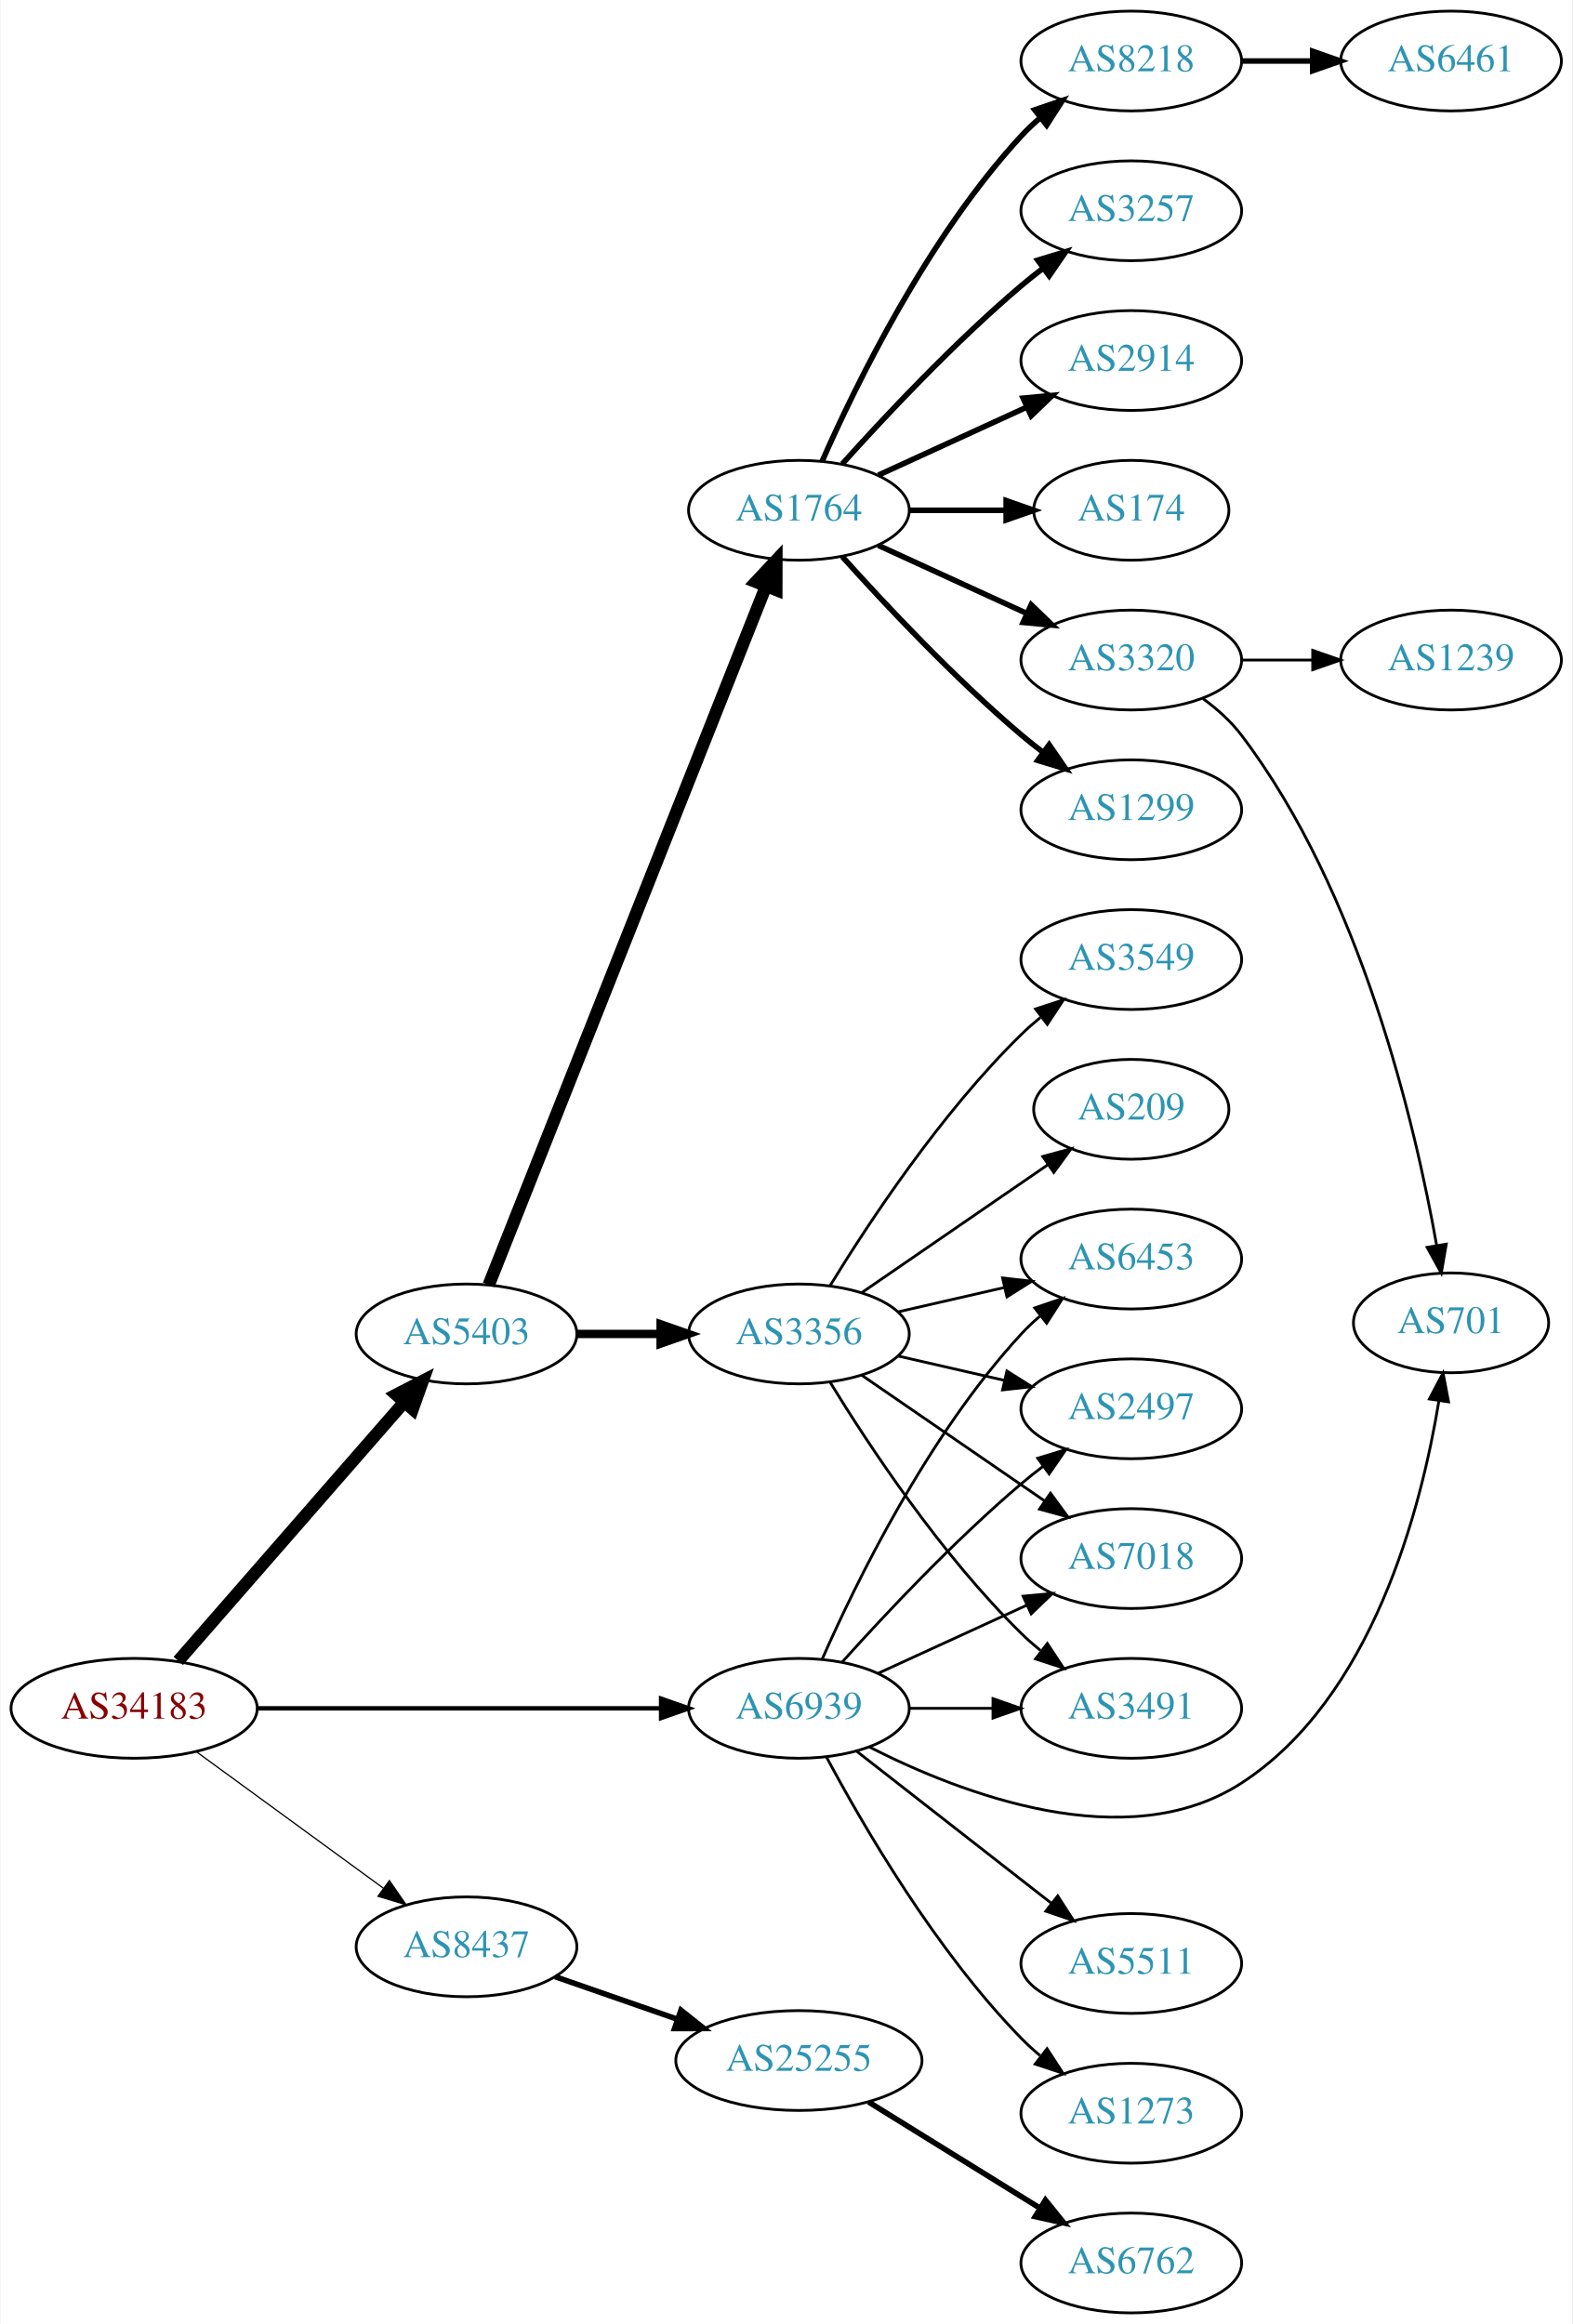
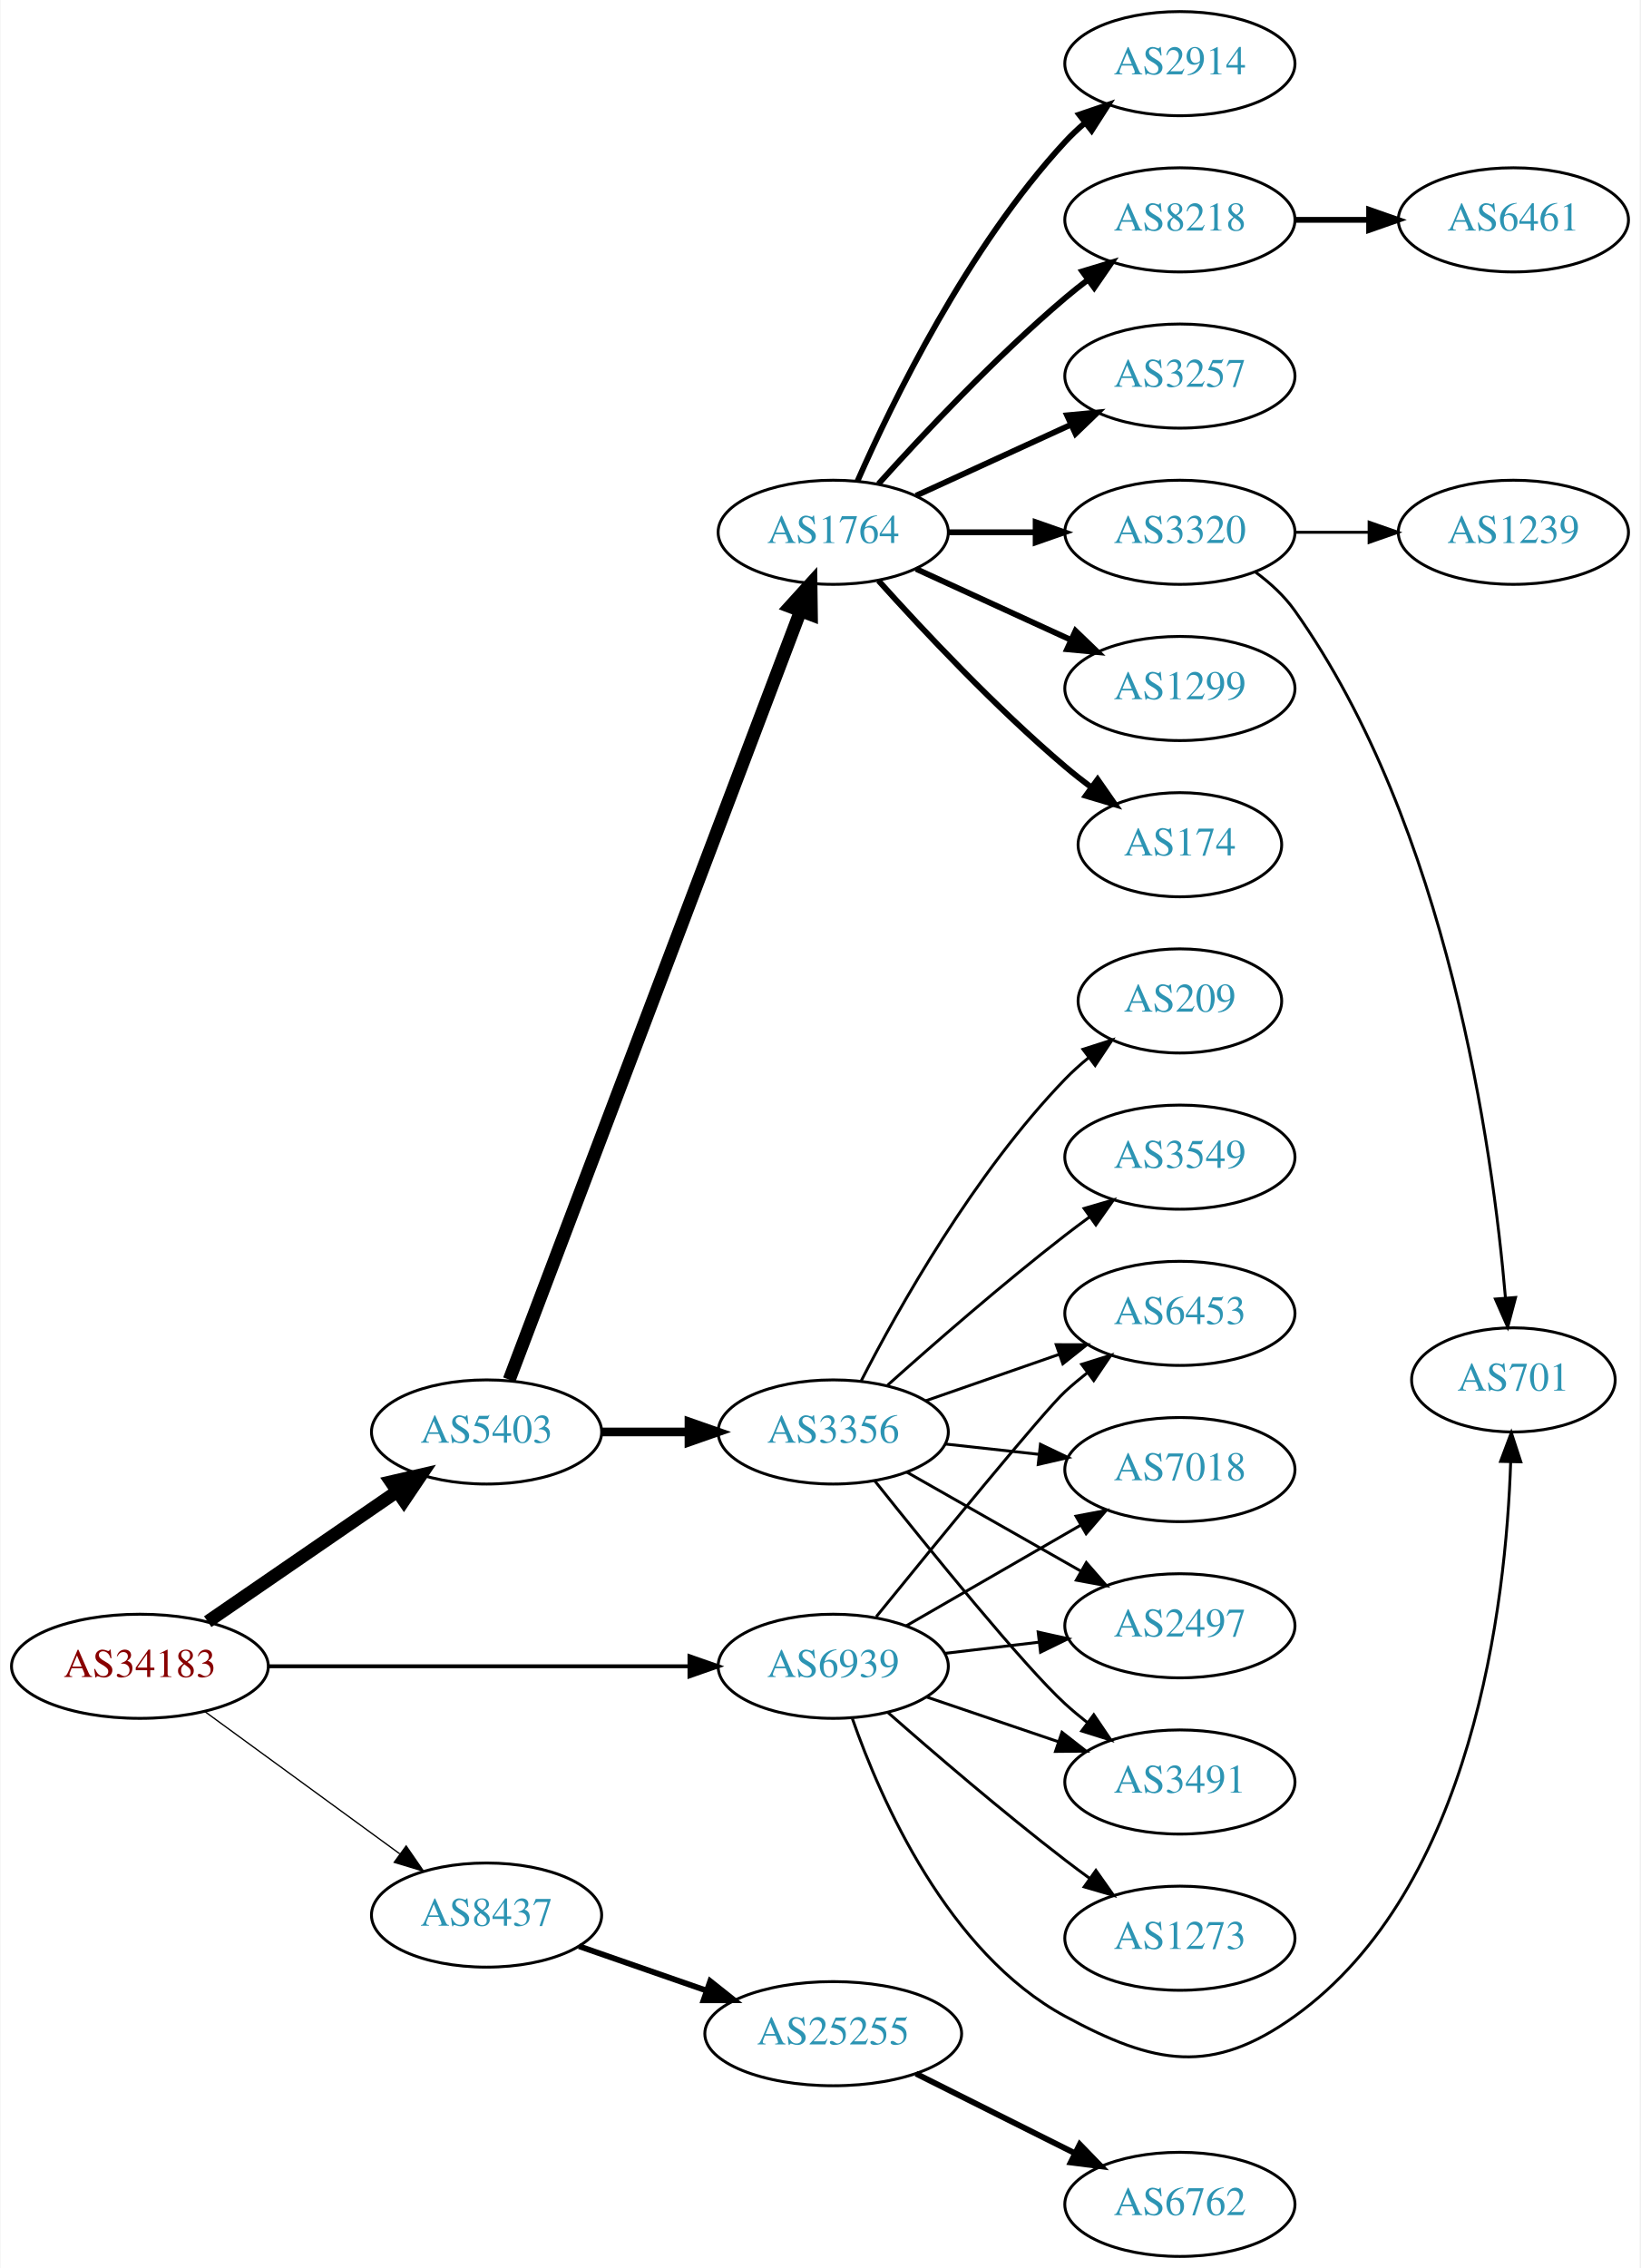
- <svg xmlns="http://www.w3.org/2000/svg" xmlns:xlink="http://www.w3.org/1999/xlink" width="567pt" height="838pt" viewBox="0.00 0.00 566.66 838.00">
-   <g id="graph0" class="graph" transform="scale(1 1) rotate(0) translate(4 834)">
-     <polygon fill="white" stroke="none" points="-4,4 -4,-834 562.663,-834 562.663,4 -4,4" />
+ <svg xmlns="http://www.w3.org/2000/svg" xmlns:xlink="http://www.w3.org/1999/xlink" width="567pt" height="784pt" viewBox="0.00 0.00 566.66 784.00">
+   <g id="graph0" class="graph" transform="scale(1 1) rotate(0) translate(4 780)">
+     <polygon fill="white" stroke="none" points="-4,4 -4,-780 562.663,-780 562.663,4 -4,4" />
    <g id="node1" class="node">
      <g id="a_node1">
        <a xlink:href="/asn/34183" xlink:title="AS34183 ~ AUSTRIA [AT]">
-           <ellipse fill="#ffffff" stroke="black" cx="44.196" cy="-218" rx="44.393" ry="18" />
-           <text text-anchor="middle" x="44.196" y="-214.3" font-family="Times,serif" font-size="14.00" fill="#880000">AS34183</text>
+           <ellipse fill="#ffffff" stroke="black" cx="44.196" cy="-204" rx="44.393" ry="18" />
+           <text text-anchor="middle" x="44.196" y="-200.3" font-family="Times,serif" font-size="14.00" fill="#880000">AS34183</text>
        </a>
      </g>
    </g>
    <g id="node2" class="node">
      <g id="a_node2">
        <a xlink:href="/asn/5403" xlink:title="AS5403 ~ AS5403 [AT]">
-           <ellipse fill="#ffffff" stroke="black" cx="164.039" cy="-353" rx="39.794" ry="18" />
-           <text text-anchor="middle" x="164.039" y="-349.3" font-family="Times,serif" font-size="14.00" fill="#2c94b3">AS5403</text>
+           <ellipse fill="#ffffff" stroke="black" cx="164.039" cy="-285" rx="39.794" ry="18" />
+           <text text-anchor="middle" x="164.039" y="-281.3" font-family="Times,serif" font-size="14.00" fill="#2c94b3">AS5403</text>
        </a>
      </g>
    </g>
    <g id="edge1" class="edge">
-       <path fill="none" stroke="black" stroke-width="4.5" d="M60.121,-235.098C80.663,-258.631 117.782,-301.155 141.379,-328.187" />
-       <polygon fill="black" stroke="black" stroke-width="4.5" points="138.692,-331.097 148.235,-336.041 144.625,-325.918 138.692,-331.097" />
+       <path fill="none" stroke="black" stroke-width="4.5" d="M67.639,-219.426C86.22,-232.198 112.781,-250.455 133.161,-264.463" />
+       <polygon fill="black" stroke="black" stroke-width="4.5" points="131.003,-267.758 141.475,-270.178 135.464,-261.269 131.003,-267.758" />
    </g>
    <g id="node3" class="node">
      <g id="a_node3">
        <a xlink:href="/asn/8437" xlink:title="AS8437 ~ Hutchison Drei Austria GmbH [AT]">
-           <ellipse fill="#ffffff" stroke="black" cx="164.039" cy="-132" rx="39.794" ry="18" />
-           <text text-anchor="middle" x="164.039" y="-128.3" font-family="Times,serif" font-size="14.00" fill="#2c94b3">AS8437</text>
+           <ellipse fill="#ffffff" stroke="black" cx="164.039" cy="-118" rx="39.794" ry="18" />
+           <text text-anchor="middle" x="164.039" y="-114.3" font-family="Times,serif" font-size="14.00" fill="#2c94b3">AS8437</text>
        </a>
      </g>
    </g>
    <g id="edge2" class="edge">
-       <path fill="none" stroke="black" stroke-width="0.45" d="M66.537,-202.426C85.424,-188.642 113.154,-168.406 134.047,-153.158" />
-       <polygon fill="black" stroke="black" stroke-width="0.45" points="136.238,-155.892 142.253,-147.169 132.112,-150.237 136.238,-155.892" />
+       <path fill="none" stroke="black" stroke-width="0.45" d="M66.537,-188.426C85.424,-174.642 113.154,-154.406 134.047,-139.158" />
+       <polygon fill="black" stroke="black" stroke-width="0.45" points="136.238,-141.892 142.253,-133.169 132.112,-136.237 136.238,-141.892" />
    </g>
    <g id="node4" class="node">
      <g id="a_node4">
        <a xlink:href="/asn/6939" xlink:title="AS6939 ~ Hurricane Electric LLC [US]">
-           <ellipse fill="#ffffff" stroke="black" cx="283.881" cy="-218" rx="39.794" ry="18" />
-           <text text-anchor="middle" x="283.881" y="-214.3" font-family="Times,serif" font-size="14.00" fill="#2c94b3">AS6939</text>
+           <ellipse fill="#ffffff" stroke="black" cx="283.881" cy="-204" rx="39.794" ry="18" />
+           <text text-anchor="middle" x="283.881" y="-200.3" font-family="Times,serif" font-size="14.00" fill="#2c94b3">AS6939</text>
        </a>
      </g>
    </g>
    <g id="edge3" class="edge">
-       <path fill="none" stroke="black" stroke-width="1.575" d="M88.515,-218C129.583,-218 191.197,-218 234.004,-218" />
-       <polygon fill="black" stroke="black" stroke-width="1.575" points="234.187,-221.5 244.187,-218 234.187,-214.5 234.187,-221.5" />
+       <path fill="none" stroke="black" stroke-width="1.35" d="M88.515,-204C129.583,-204 191.197,-204 234.004,-204" />
+       <polygon fill="black" stroke="black" stroke-width="1.35" points="234.187,-207.5 244.187,-204 234.187,-200.5 234.187,-207.5" />
    </g>
    <g id="node5" class="node">
      <g id="a_node5">
        <a xlink:href="/asn/1764" xlink:title="AS1764 ~ NEXTLAYER-AS [AT]">
-           <ellipse fill="#ffffff" stroke="black" cx="283.881" cy="-650" rx="39.794" ry="18" />
-           <text text-anchor="middle" x="283.881" y="-646.3" font-family="Times,serif" font-size="14.00" fill="#2c94b3">AS1764</text>
+           <ellipse fill="#ffffff" stroke="black" cx="283.881" cy="-596" rx="39.794" ry="18" />
+           <text text-anchor="middle" x="283.881" y="-592.3" font-family="Times,serif" font-size="14.00" fill="#2c94b3">AS1764</text>
        </a>
      </g>
    </g>
    <g id="edge4" class="edge">
-       <path fill="none" stroke="black" stroke-width="4.5" d="M172.057,-370.689C191.824,-420.507 248.066,-562.254 271.944,-622.436" />
-       <polygon fill="black" stroke="black" stroke-width="4.5" points="268.402,-624.185 275.75,-632.028 275.722,-621.281 268.402,-624.185" />
+       <path fill="none" stroke="black" stroke-width="4.5" d="M171.884,-303.065C191.66,-355.256 248.963,-506.485 272.55,-568.736" />
+       <polygon fill="black" stroke="black" stroke-width="4.5" points="268.939,-570.317 276.164,-578.273 276.303,-567.526 268.939,-570.317" />
    </g>
    <g id="node6" class="node">
      <g id="a_node6">
        <a xlink:href="/asn/3356" xlink:title="AS3356 ~ Level 3 Parent, LLC [US]">
-           <ellipse fill="#ffffff" stroke="black" cx="283.881" cy="-353" rx="39.794" ry="18" />
-           <text text-anchor="middle" x="283.881" y="-349.3" font-family="Times,serif" font-size="14.00" fill="#2c94b3">AS3356</text>
+           <ellipse fill="#ffffff" stroke="black" cx="283.881" cy="-285" rx="39.794" ry="18" />
+           <text text-anchor="middle" x="283.881" y="-281.3" font-family="Times,serif" font-size="14.00" fill="#2c94b3">AS3356</text>
        </a>
      </g>
    </g>
    <g id="edge5" class="edge">
-       <path fill="none" stroke="black" stroke-width="3" d="M203.951,-353C213.505,-353 223.854,-353 233.817,-353" />
-       <polygon fill="black" stroke="black" stroke-width="3" points="234.009,-356.5 244.009,-353 234.009,-349.5 234.009,-356.5" />
+       <path fill="none" stroke="black" stroke-width="3" d="M203.951,-285C213.505,-285 223.854,-285 233.817,-285" />
+       <polygon fill="black" stroke="black" stroke-width="3" points="234.009,-288.5 244.009,-285 234.009,-281.5 234.009,-288.5" />
    </g>
    <g id="node22" class="node">
      <g id="a_node22">
        <a xlink:href="/asn/25255" xlink:title="AS25255 ~ ==&gt; TELE2 AUSTRIA &lt;== [AT]">
-           <ellipse fill="#ffffff" stroke="black" cx="283.881" cy="-91" rx="44.393" ry="18" />
-           <text text-anchor="middle" x="283.881" y="-87.3" font-family="Times,serif" font-size="14.00" fill="#2c94b3">AS25255</text>
+           <ellipse fill="#ffffff" stroke="black" cx="283.881" cy="-77" rx="44.393" ry="18" />
+           <text text-anchor="middle" x="283.881" y="-73.3" font-family="Times,serif" font-size="14.00" fill="#2c94b3">AS25255</text>
        </a>
      </g>
    </g>
    <g id="edge21" class="edge">
-       <path fill="none" stroke="black" stroke-width="2" d="M196,-121.228C209.409,-116.563 225.332,-111.023 239.861,-105.968" />
-       <polygon fill="black" stroke="black" stroke-width="2" points="241.354,-109.154 249.649,-102.562 239.054,-102.543 241.354,-109.154" />
+       <path fill="none" stroke="black" stroke-width="2" d="M196,-107.228C209.409,-102.563 225.332,-97.023 239.861,-91.968" />
+       <polygon fill="black" stroke="black" stroke-width="2" points="241.354,-95.154 249.649,-88.562 239.054,-88.543 241.354,-95.154" />
    </g>
    <g id="node14" class="node">
      <g id="a_node14">
-         <a xlink:href="/asn/6453" xlink:title="AS6453 ~ TATA COMMUNICATIONS (AMERICA) INC [US]">
-           <ellipse fill="#ffffff" stroke="black" cx="403.724" cy="-380" rx="39.794" ry="18" />
-           <text text-anchor="middle" x="403.724" y="-376.3" font-family="Times,serif" font-size="14.00" fill="#2c94b3">AS6453</text>
-         </a>
-       </g>
-     </g>
-     <g id="edge25" class="edge">
-       <path fill="none" stroke="black" d="M292.297,-235.761C304.365,-263.183 330.337,-316.473 364.077,-353 366.108,-355.198 368.347,-357.319 370.693,-359.34" />
-       <polygon fill="black" stroke="black" points="368.905,-362.386 378.937,-365.794 373.22,-356.874 368.905,-362.386" />
-     </g>
-     <g id="node15" class="node">
-       <g id="a_node15">
-         <a xlink:href="/asn/2497" xlink:title="AS2497 ~ Internet Initiative Japan Inc. [JP]">
-           <ellipse fill="#ffffff" stroke="black" cx="403.724" cy="-326" rx="39.794" ry="18" />
-           <text text-anchor="middle" x="403.724" y="-322.3" font-family="Times,serif" font-size="14.00" fill="#2c94b3">AS2497</text>
-         </a>
-       </g>
-     </g>
-     <g id="edge27" class="edge">
-       <path fill="none" stroke="black" d="M299.527,-234.725C314.828,-251.765 339.925,-278.523 364.077,-299 366.574,-301.117 369.235,-303.232 371.946,-305.293" />
-       <polygon fill="black" stroke="black" points="369.983,-308.194 380.123,-311.266 374.112,-302.541 369.983,-308.194" />
-     </g>
-     <g id="node16" class="node">
-       <g id="a_node16">
        <a xlink:href="/asn/7018" xlink:title="AS7018 ~ AT&amp;T Services, Inc. [US]">
          <ellipse fill="#ffffff" stroke="black" cx="403.724" cy="-272" rx="39.794" ry="18" />
          <text text-anchor="middle" x="403.724" y="-268.3" font-family="Times,serif" font-size="14.00" fill="#2c94b3">AS7018</text>
        </a>
      </g>
    </g>
+     <g id="edge23" class="edge">
+       <path fill="none" stroke="black" d="M309.013,-217.925C326.452,-227.988 350.226,-241.707 369.464,-252.808" />
+       <polygon fill="black" stroke="black" points="367.809,-255.893 378.219,-257.86 371.307,-249.83 367.809,-255.893" />
+     </g>
+     <g id="node16" class="node">
+       <g id="a_node16">
+         <a xlink:href="/asn/2497" xlink:title="AS2497 ~ Internet Initiative Japan Inc. [JP]">
+           <ellipse fill="#ffffff" stroke="black" cx="403.724" cy="-218" rx="39.794" ry="18" />
+           <text text-anchor="middle" x="403.724" y="-214.3" font-family="Times,serif" font-size="14.00" fill="#2c94b3">AS2497</text>
+         </a>
+       </g>
+     </g>
    <g id="edge26" class="edge">
-       <path fill="none" stroke="black" d="M312.51,-230.661C328.467,-237.973 348.738,-247.261 366.02,-255.181" />
-       <polygon fill="black" stroke="black" points="364.719,-258.435 375.268,-259.419 367.635,-252.071 364.719,-258.435" />
+       <path fill="none" stroke="black" d="M322.491,-208.468C332.802,-209.693 344.12,-211.038 354.92,-212.321" />
+       <polygon fill="black" stroke="black" points="354.724,-215.822 365.067,-213.526 355.55,-208.871 354.724,-215.822" />
+     </g>
+     <g id="node17" class="node">
+       <g id="a_node17">
+         <a xlink:href="/asn/3491" xlink:title="AS3491 ~ PCCW Global, Inc. [US]">
+           <ellipse fill="#ffffff" stroke="black" cx="403.724" cy="-164" rx="39.794" ry="18" />
+           <text text-anchor="middle" x="403.724" y="-160.3" font-family="Times,serif" font-size="14.00" fill="#2c94b3">AS3491</text>
+         </a>
+       </g>
+     </g>
+     <g id="edge25" class="edge">
+       <path fill="none" stroke="black" d="M316.151,-193.386C330.135,-188.639 346.806,-182.981 361.768,-177.902" />
+       <polygon fill="black" stroke="black" points="362.963,-181.192 371.307,-174.664 360.713,-174.564 362.963,-181.192" />
    </g>
    <g id="node18" class="node">
      <g id="a_node18">
-         <a xlink:href="/asn/3491" xlink:title="AS3491 ~ PCCW Global, Inc. [US]">
-           <ellipse fill="#ffffff" stroke="black" cx="403.724" cy="-218" rx="39.794" ry="18" />
-           <text text-anchor="middle" x="403.724" y="-214.3" font-family="Times,serif" font-size="14.00" fill="#2c94b3">AS3491</text>
+         <a xlink:href="/asn/6453" xlink:title="AS6453 ~ TATA COMMUNICATIONS (AMERICA) INC [US]">
+           <ellipse fill="#ffffff" stroke="black" cx="403.724" cy="-326" rx="39.794" ry="18" />
+           <text text-anchor="middle" x="403.724" y="-322.3" font-family="Times,serif" font-size="14.00" fill="#2c94b3">AS6453</text>
+         </a>
+       </g>
+     </g>
+     <g id="edge27" class="edge">
+       <path fill="none" stroke="black" d="M298.763,-221.148C319.481,-246.665 356.842,-292.355 364.077,-299 366.489,-301.214 369.09,-303.396 371.763,-305.501" />
+       <polygon fill="black" stroke="black" points="369.768,-308.379 379.879,-311.542 373.947,-302.764 369.768,-308.379" />
+     </g>
+     <g id="node20" class="node">
+       <g id="a_node20">
+         <a xlink:href="/asn/701" xlink:title="AS701 ~ UUNET [US]">
+           <ellipse fill="#ffffff" stroke="black" cx="519.017" cy="-303" rx="35.194" ry="18" />
+           <text text-anchor="middle" x="519.017" y="-299.3" font-family="Times,serif" font-size="14.00" fill="#2c94b3">AS701</text>
        </a>
      </g>
    </g>
    <g id="edge24" class="edge">
-       <path fill="none" stroke="black" d="M323.794,-218C333.347,-218 343.697,-218 353.659,-218" />
-       <polygon fill="black" stroke="black" points="353.852,-221.5 363.852,-218 353.852,-214.5 353.852,-221.5" />
-     </g>
-     <g id="node21" class="node">
-       <g id="a_node21">
-         <a xlink:href="/asn/701" xlink:title="AS701 ~ UUNET [US]">
-           <ellipse fill="#ffffff" stroke="black" cx="519.017" cy="-357" rx="35.194" ry="18" />
-           <text text-anchor="middle" x="519.017" y="-353.3" font-family="Times,serif" font-size="14.00" fill="#2c94b3">AS701</text>
-         </a>
-       </g>
-     </g>
-     <g id="edge28" class="edge">
-       <path fill="none" stroke="black" d="M309.274,-204.065C342.341,-187.217 402.004,-164.245 443.37,-191 490.664,-221.588 508.287,-290.055 514.63,-328.825" />
-       <polygon fill="black" stroke="black" points="511.198,-329.542 516.135,-338.916 518.121,-328.509 511.198,-329.542" />
+       <path fill="none" stroke="black" d="M290.508,-185.884C300.306,-157.867 323.44,-104.97 364.077,-83 395.078,-66.24 414.726,-62.471 443.37,-83 505.241,-127.342 516.457,-225.871 518.079,-274.594" />
+       <polygon fill="black" stroke="black" points="514.583,-274.827 518.3,-284.749 521.582,-274.675 514.583,-274.827" />
    </g>
    <g id="node24" class="node">
      <g id="a_node24">
-         <a xlink:href="/asn/5511" xlink:title="AS5511 ~ Orange S.A. [FR]">
-           <ellipse fill="#ffffff" stroke="black" cx="403.724" cy="-126" rx="39.794" ry="18" />
-           <text text-anchor="middle" x="403.724" y="-122.3" font-family="Times,serif" font-size="14.00" fill="#2c94b3">AS5511</text>
-         </a>
-       </g>
-     </g>
-     <g id="edge23" class="edge">
-       <path fill="none" stroke="black" d="M304.605,-202.601C323.809,-187.609 353.18,-164.679 374.784,-147.812" />
-       <polygon fill="black" stroke="black" points="377.207,-150.362 382.935,-141.449 372.899,-144.844 377.207,-150.362" />
-     </g>
-     <g id="node25" class="node">
-       <g id="a_node25">
        <a xlink:href="/asn/1273" xlink:title="AS1273 ~ Vodafone Group PLC [EU]">
-           <ellipse fill="#ffffff" stroke="black" cx="403.724" cy="-72" rx="39.794" ry="18" />
-           <text text-anchor="middle" x="403.724" y="-68.3" font-family="Times,serif" font-size="14.00" fill="#2c94b3">AS1273</text>
-         </a>
-       </g>
-     </g>
-     <g id="edge29" class="edge">
-       <path fill="none" stroke="black" d="M293.857,-200.387C306.971,-175.78 333.197,-130.587 364.077,-99 366.169,-96.86 368.452,-94.781 370.828,-92.788" />
-       <polygon fill="black" stroke="black" points="373.347,-95.266 379.127,-86.387 369.071,-89.723 373.347,-95.266" />
+           <ellipse fill="#ffffff" stroke="black" cx="403.724" cy="-110" rx="39.794" ry="18" />
+           <text text-anchor="middle" x="403.724" y="-106.3" font-family="Times,serif" font-size="14.00" fill="#2c94b3">AS1273</text>
+         </a>
+       </g>
+     </g>
+     <g id="edge28" class="edge">
+       <path fill="none" stroke="black" d="M302.732,-188.078C318.532,-174.186 342.384,-153.697 364.077,-137 366.82,-134.889 369.71,-132.739 372.626,-130.62" />
+       <polygon fill="black" stroke="black" points="374.692,-133.445 380.804,-124.791 370.629,-127.745 374.692,-133.445" />
    </g>
    <g id="node7" class="node">
      <g id="a_node7">
        <a xlink:href="/asn/8218" xlink:title="AS8218 ~ legacy Neotelecoms [FR]">
-           <ellipse fill="#ffffff" stroke="black" cx="403.724" cy="-812" rx="39.794" ry="18" />
-           <text text-anchor="middle" x="403.724" y="-808.3" font-family="Times,serif" font-size="14.00" fill="#2c94b3">AS8218</text>
+           <ellipse fill="#ffffff" stroke="black" cx="403.724" cy="-704" rx="39.794" ry="18" />
+           <text text-anchor="middle" x="403.724" y="-700.3" font-family="Times,serif" font-size="14.00" fill="#2c94b3">AS8218</text>
        </a>
      </g>
    </g>
    <g id="edge6" class="edge">
-       <path fill="none" stroke="black" stroke-width="2" d="M292.297,-667.761C304.365,-695.183 330.337,-748.473 364.077,-785 366.108,-787.198 368.347,-789.319 370.693,-791.34" />
-       <polygon fill="black" stroke="black" stroke-width="2" points="368.905,-794.386 378.937,-797.794 373.22,-788.874 368.905,-794.386" />
+       <path fill="none" stroke="black" stroke-width="2" d="M299.527,-612.725C314.828,-629.765 339.925,-656.523 364.077,-677 366.574,-679.117 369.235,-681.232 371.946,-683.293" />
+       <polygon fill="black" stroke="black" stroke-width="2" points="369.983,-686.194 380.123,-689.266 374.112,-680.541 369.983,-686.194" />
    </g>
    <g id="node8" class="node">
      <g id="a_node8">
-         <a xlink:href="/asn/3257" xlink:title="AS3257 ~ GTT [DE]">
-           <ellipse fill="#ffffff" stroke="black" cx="403.724" cy="-758" rx="39.794" ry="18" />
-           <text text-anchor="middle" x="403.724" y="-754.3" font-family="Times,serif" font-size="14.00" fill="#2c94b3">AS3257</text>
+         <a xlink:href="/asn/1299" xlink:title="AS1299 ~ Telia Carrier [EU]">
+           <ellipse fill="#ffffff" stroke="black" cx="403.724" cy="-542" rx="39.794" ry="18" />
+           <text text-anchor="middle" x="403.724" y="-538.3" font-family="Times,serif" font-size="14.00" fill="#2c94b3">AS1299</text>
        </a>
      </g>
    </g>
    <g id="edge7" class="edge">
-       <path fill="none" stroke="black" stroke-width="2" d="M299.527,-666.725C314.828,-683.765 339.925,-710.523 364.077,-731 366.574,-733.117 369.235,-735.232 371.946,-737.293" />
-       <polygon fill="black" stroke="black" stroke-width="2" points="369.983,-740.194 380.123,-743.266 374.112,-734.541 369.983,-740.194" />
+       <path fill="none" stroke="black" stroke-width="2" d="M312.51,-583.339C328.467,-576.027 348.738,-566.739 366.02,-558.819" />
+       <polygon fill="black" stroke="black" stroke-width="2" points="367.635,-561.929 375.268,-554.581 364.719,-555.565 367.635,-561.929" />
    </g>
    <g id="node9" class="node">
      <g id="a_node9">
-         <a xlink:href="/asn/2914" xlink:title="AS2914 ~ NTT America, Inc. [US]">
-           <ellipse fill="#ffffff" stroke="black" cx="403.724" cy="-704" rx="39.794" ry="18" />
-           <text text-anchor="middle" x="403.724" y="-700.3" font-family="Times,serif" font-size="14.00" fill="#2c94b3">AS2914</text>
+         <a xlink:href="/asn/174" xlink:title="AS174 ~ Cogent Communications [US]">
+           <ellipse fill="#ffffff" stroke="black" cx="403.724" cy="-488" rx="35.194" ry="18" />
+           <text text-anchor="middle" x="403.724" y="-484.3" font-family="Times,serif" font-size="14.00" fill="#2c94b3">AS174</text>
        </a>
      </g>
    </g>
    <g id="edge8" class="edge">
-       <path fill="none" stroke="black" stroke-width="2" d="M312.51,-662.661C328.467,-669.973 348.738,-679.261 366.02,-687.181" />
-       <polygon fill="black" stroke="black" stroke-width="2" points="364.719,-690.435 375.268,-691.419 367.635,-684.071 364.719,-690.435" />
+       <path fill="none" stroke="black" stroke-width="2" d="M299.527,-579.275C314.828,-562.235 339.925,-535.477 364.077,-515 366.93,-512.582 369.995,-510.167 373.106,-507.831" />
+       <polygon fill="black" stroke="black" stroke-width="2" points="375.279,-510.578 381.334,-501.884 371.179,-504.905 375.279,-510.578" />
    </g>
    <g id="node10" class="node">
      <g id="a_node10">
-         <a xlink:href="/asn/174" xlink:title="AS174 ~ Cogent Communications [US]">
-           <ellipse fill="#ffffff" stroke="black" cx="403.724" cy="-650" rx="35.194" ry="18" />
-           <text text-anchor="middle" x="403.724" y="-646.3" font-family="Times,serif" font-size="14.00" fill="#2c94b3">AS174</text>
+         <a xlink:href="/asn/2914" xlink:title="AS2914 ~ NTT America, Inc. [US]">
+           <ellipse fill="#ffffff" stroke="black" cx="403.724" cy="-758" rx="39.794" ry="18" />
+           <text text-anchor="middle" x="403.724" y="-754.3" font-family="Times,serif" font-size="14.00" fill="#2c94b3">AS2914</text>
        </a>
      </g>
    </g>
    <g id="edge9" class="edge">
-       <path fill="none" stroke="black" stroke-width="2" d="M323.794,-650C334.881,-650 347.04,-650 358.422,-650" />
-       <polygon fill="black" stroke="black" stroke-width="2" points="358.604,-653.5 368.604,-650 358.604,-646.5 358.604,-653.5" />
+       <path fill="none" stroke="black" stroke-width="2" d="M292.297,-613.761C304.365,-641.183 330.337,-694.473 364.077,-731 366.108,-733.198 368.347,-735.319 370.693,-737.34" />
+       <polygon fill="black" stroke="black" stroke-width="2" points="368.905,-740.386 378.937,-743.794 373.22,-734.874 368.905,-740.386" />
    </g>
    <g id="node11" class="node">
      <g id="a_node11">
        <a xlink:href="/asn/3320" xlink:title="AS3320 ~ DTAG [DE]">
          <ellipse fill="#ffffff" stroke="black" cx="403.724" cy="-596" rx="39.794" ry="18" />
          <text text-anchor="middle" x="403.724" y="-592.3" font-family="Times,serif" font-size="14.00" fill="#2c94b3">AS3320</text>
        </a>
      </g>
    </g>
    <g id="edge10" class="edge">
-       <path fill="none" stroke="black" stroke-width="2" d="M312.51,-637.339C328.467,-630.027 348.738,-620.739 366.02,-612.819" />
-       <polygon fill="black" stroke="black" stroke-width="2" points="367.635,-615.929 375.268,-608.581 364.719,-609.565 367.635,-615.929" />
+       <path fill="none" stroke="black" stroke-width="2" d="M323.794,-596C333.347,-596 343.697,-596 353.659,-596" />
+       <polygon fill="black" stroke="black" stroke-width="2" points="353.852,-599.5 363.852,-596 353.852,-592.5 353.852,-599.5" />
    </g>
    <g id="node12" class="node">
      <g id="a_node12">
-         <a xlink:href="/asn/1299" xlink:title="AS1299 ~ Telia Carrier [EU]">
-           <ellipse fill="#ffffff" stroke="black" cx="403.724" cy="-542" rx="39.794" ry="18" />
-           <text text-anchor="middle" x="403.724" y="-538.3" font-family="Times,serif" font-size="14.00" fill="#2c94b3">AS1299</text>
+         <a xlink:href="/asn/3257" xlink:title="AS3257 ~ GTT [DE]">
+           <ellipse fill="#ffffff" stroke="black" cx="403.724" cy="-650" rx="39.794" ry="18" />
+           <text text-anchor="middle" x="403.724" y="-646.3" font-family="Times,serif" font-size="14.00" fill="#2c94b3">AS3257</text>
        </a>
      </g>
    </g>
    <g id="edge11" class="edge">
-       <path fill="none" stroke="black" stroke-width="2" d="M299.527,-633.275C314.828,-616.235 339.925,-589.477 364.077,-569 366.574,-566.883 369.235,-564.768 371.946,-562.707" />
-       <polygon fill="black" stroke="black" stroke-width="2" points="374.112,-565.459 380.123,-556.734 369.983,-559.806 374.112,-565.459" />
+       <path fill="none" stroke="black" stroke-width="2" d="M312.51,-608.661C328.467,-615.973 348.738,-625.261 366.02,-633.181" />
+       <polygon fill="black" stroke="black" stroke-width="2" points="364.719,-636.435 375.268,-637.419 367.635,-630.071 364.719,-636.435" />
    </g>
    <g id="edge13" class="edge">
-       <path fill="none" stroke="black" d="M319.6,-360.955C331.6,-363.704 345.221,-366.825 357.914,-369.733" />
-       <polygon fill="black" stroke="black" points="357.316,-373.187 367.845,-372.009 358.88,-366.364 357.316,-373.187" />
+       <path fill="none" stroke="black" d="M322.491,-280.851C332.802,-279.713 344.12,-278.465 354.92,-277.274" />
+       <polygon fill="black" stroke="black" points="355.511,-280.73 365.067,-276.154 354.743,-273.772 355.511,-280.73" />
+     </g>
+     <g id="node15" class="node">
+       <g id="a_node15">
+         <a xlink:href="/asn/3549" xlink:title="AS3549 ~ Level 3 Parent, LLC [US]">
+           <ellipse fill="#ffffff" stroke="black" cx="403.724" cy="-380" rx="39.794" ry="18" />
+           <text text-anchor="middle" x="403.724" y="-376.3" font-family="Times,serif" font-size="14.00" fill="#2c94b3">AS3549</text>
+         </a>
+       </g>
    </g>
    <g id="edge14" class="edge">
-       <path fill="none" stroke="black" d="M319.6,-345.045C331.6,-342.296 345.221,-339.175 357.914,-336.267" />
-       <polygon fill="black" stroke="black" points="358.88,-339.636 367.845,-333.991 357.316,-332.813 358.88,-339.636" />
+       <path fill="none" stroke="black" d="M302.696,-301.191C318.472,-315.311 342.31,-336.119 364.077,-353 366.812,-355.121 369.697,-357.278 372.609,-359.401" />
+       <polygon fill="black" stroke="black" points="370.61,-362.274 380.783,-365.236 374.678,-356.577 370.61,-362.274" />
    </g>
    <g id="edge15" class="edge">
-       <path fill="none" stroke="black" d="M306.495,-338.143C324.984,-325.435 351.798,-307.005 372.427,-292.825" />
-       <polygon fill="black" stroke="black" points="374.589,-295.586 380.848,-287.037 370.624,-289.817 374.589,-295.586" />
-     </g>
-     <g id="node17" class="node">
-       <g id="a_node17">
-         <a xlink:href="/asn/3549" xlink:title="AS3549 ~ Level 3 Parent, LLC [US]">
-           <ellipse fill="#ffffff" stroke="black" cx="403.724" cy="-488" rx="39.794" ry="18" />
-           <text text-anchor="middle" x="403.724" y="-484.3" font-family="Times,serif" font-size="14.00" fill="#2c94b3">AS3549</text>
-         </a>
-       </g>
+       <path fill="none" stroke="black" d="M309.298,-271.118C326.758,-261.191 350.458,-247.716 369.619,-236.822" />
+       <polygon fill="black" stroke="black" points="371.375,-239.85 378.338,-231.865 367.915,-233.765 371.375,-239.85" />
    </g>
    <g id="edge16" class="edge">
-       <path fill="none" stroke="black" d="M295.147,-370.44C308.955,-392.991 335.144,-432.722 364.077,-461 366.217,-463.092 368.535,-465.137 370.934,-467.106" />
-       <polygon fill="black" stroke="black" points="369.201,-470.185 379.276,-473.464 373.445,-464.618 369.201,-470.185" />
+       <path fill="none" stroke="black" d="M298.239,-268.1C316.875,-244.706 349.977,-203.881 364.077,-191 366.494,-188.792 369.1,-186.615 371.775,-184.512" />
+       <polygon fill="black" stroke="black" points="373.958,-187.251 379.896,-178.476 369.782,-181.633 373.958,-187.251" />
    </g>
    <g id="edge17" class="edge">
-       <path fill="none" stroke="black" d="M295.147,-335.56C308.955,-313.009 335.144,-273.278 364.077,-245 366.217,-242.908 368.535,-240.863 370.934,-238.894" />
-       <polygon fill="black" stroke="black" points="373.445,-241.382 379.276,-232.536 369.201,-235.815 373.445,-241.382" />
+       <path fill="none" stroke="black" d="M315.843,-295.772C329.94,-300.677 346.816,-306.548 361.929,-311.807" />
+       <polygon fill="black" stroke="black" points="360.965,-315.177 371.56,-315.157 363.265,-308.566 360.965,-315.177" />
    </g>
    <g id="node19" class="node">
      <g id="a_node19">
        <a xlink:href="/asn/209" xlink:title="AS209 ~ CenturyLink Communications, LLC [US]">
          <ellipse fill="#ffffff" stroke="black" cx="403.724" cy="-434" rx="35.194" ry="18" />
          <text text-anchor="middle" x="403.724" y="-430.3" font-family="Times,serif" font-size="14.00" fill="#2c94b3">AS209</text>
        </a>
      </g>
    </g>
    <g id="edge18" class="edge">
-       <path fill="none" stroke="black" d="M306.495,-367.857C325.333,-380.805 352.812,-399.693 373.588,-413.973" />
-       <polygon fill="black" stroke="black" points="371.813,-417.001 382.037,-419.781 375.779,-411.232 371.813,-417.001" />
+       <path fill="none" stroke="black" d="M293.54,-302.651C306.461,-327.802 332.664,-374.499 364.077,-407 366.541,-409.549 369.277,-412.008 372.123,-414.335" />
+       <polygon fill="black" stroke="black" points="370.21,-417.276 380.3,-420.508 374.428,-411.69 370.21,-417.276" />
    </g>
    <g id="node13" class="node">
      <g id="a_node13">
        <a xlink:href="/asn/6461" xlink:title="AS6461 ~ Zayo Bandwidth [US]">
-           <ellipse fill="#ffffff" stroke="black" cx="519.017" cy="-812" rx="39.794" ry="18" />
-           <text text-anchor="middle" x="519.017" y="-808.3" font-family="Times,serif" font-size="14.00" fill="#2c94b3">AS6461</text>
+           <ellipse fill="#ffffff" stroke="black" cx="519.017" cy="-704" rx="39.794" ry="18" />
+           <text text-anchor="middle" x="519.017" y="-700.3" font-family="Times,serif" font-size="14.00" fill="#2c94b3">AS6461</text>
        </a>
      </g>
    </g>
    <g id="edge12" class="edge">
-       <path fill="none" stroke="black" stroke-width="2" d="M443.396,-812C451.599,-812 460.363,-812 468.895,-812" />
-       <polygon fill="black" stroke="black" stroke-width="2" points="469.134,-815.5 479.134,-812 469.134,-808.5 469.134,-815.5" />
-     </g>
-     <g id="node20" class="node">
-       <g id="a_node20">
+       <path fill="none" stroke="black" stroke-width="2" d="M443.396,-704C451.599,-704 460.363,-704 468.895,-704" />
+       <polygon fill="black" stroke="black" stroke-width="2" points="469.134,-707.5 479.134,-704 469.134,-700.5 469.134,-707.5" />
+     </g>
+     <g id="edge19" class="edge">
+       <path fill="none" stroke="black" d="M429.834,-582.249C434.901,-578.513 439.77,-574.072 443.37,-569 496.375,-494.326 511.838,-383.087 516.274,-331.354" />
+       <polygon fill="black" stroke="black" points="519.773,-331.495 517.062,-321.253 512.794,-330.95 519.773,-331.495" />
+     </g>
+     <g id="node21" class="node">
+       <g id="a_node21">
        <a xlink:href="/asn/1239" xlink:title="AS1239 ~ Sprint [US]">
          <ellipse fill="#ffffff" stroke="black" cx="519.017" cy="-596" rx="39.794" ry="18" />
          <text text-anchor="middle" x="519.017" y="-592.3" font-family="Times,serif" font-size="14.00" fill="#2c94b3">AS1239</text>
        </a>
      </g>
    </g>
-     <g id="edge19" class="edge">
+     <g id="edge20" class="edge">
      <path fill="none" stroke="black" d="M443.396,-596C451.599,-596 460.363,-596 468.895,-596" />
      <polygon fill="black" stroke="black" points="469.134,-599.5 479.134,-596 469.134,-592.5 469.134,-599.5" />
-     </g>
-     <g id="edge20" class="edge">
-       <path fill="none" stroke="black" d="M429.593,-582.072C434.672,-578.345 439.607,-573.953 443.37,-569 486.57,-512.146 506.151,-428.249 513.807,-385.02" />
-       <polygon fill="black" stroke="black" points="517.294,-385.39 515.503,-374.947 510.391,-384.227 517.294,-385.39" />
    </g>
    <g id="node23" class="node">
      <g id="a_node23">
        <a xlink:href="/asn/6762" xlink:title="AS6762 ~ TELECOM ITALIA SPARKLE S.p.A. [IT]">
          <ellipse fill="#ffffff" stroke="black" cx="403.724" cy="-18" rx="39.794" ry="18" />
          <text text-anchor="middle" x="403.724" y="-14.3" font-family="Times,serif" font-size="14.00" fill="#2c94b3">AS6762</text>
        </a>
      </g>
    </g>
    <g id="edge22" class="edge">
-       <path fill="none" stroke="black" stroke-width="2" d="M309.013,-76.051C326.881,-64.982 351.4,-49.794 370.876,-37.729" />
-       <polygon fill="black" stroke="black" stroke-width="2" points="372.77,-40.673 379.428,-32.431 369.083,-34.722 372.77,-40.673" />
+       <path fill="none" stroke="black" stroke-width="2" d="M312.51,-63.167C328.811,-55.005 349.615,-44.59 367.135,-35.818" />
+       <polygon fill="black" stroke="black" stroke-width="2" points="369.107,-38.745 376.481,-31.139 365.973,-32.486 369.107,-38.745" />
    </g>
  </g>
</svg>
